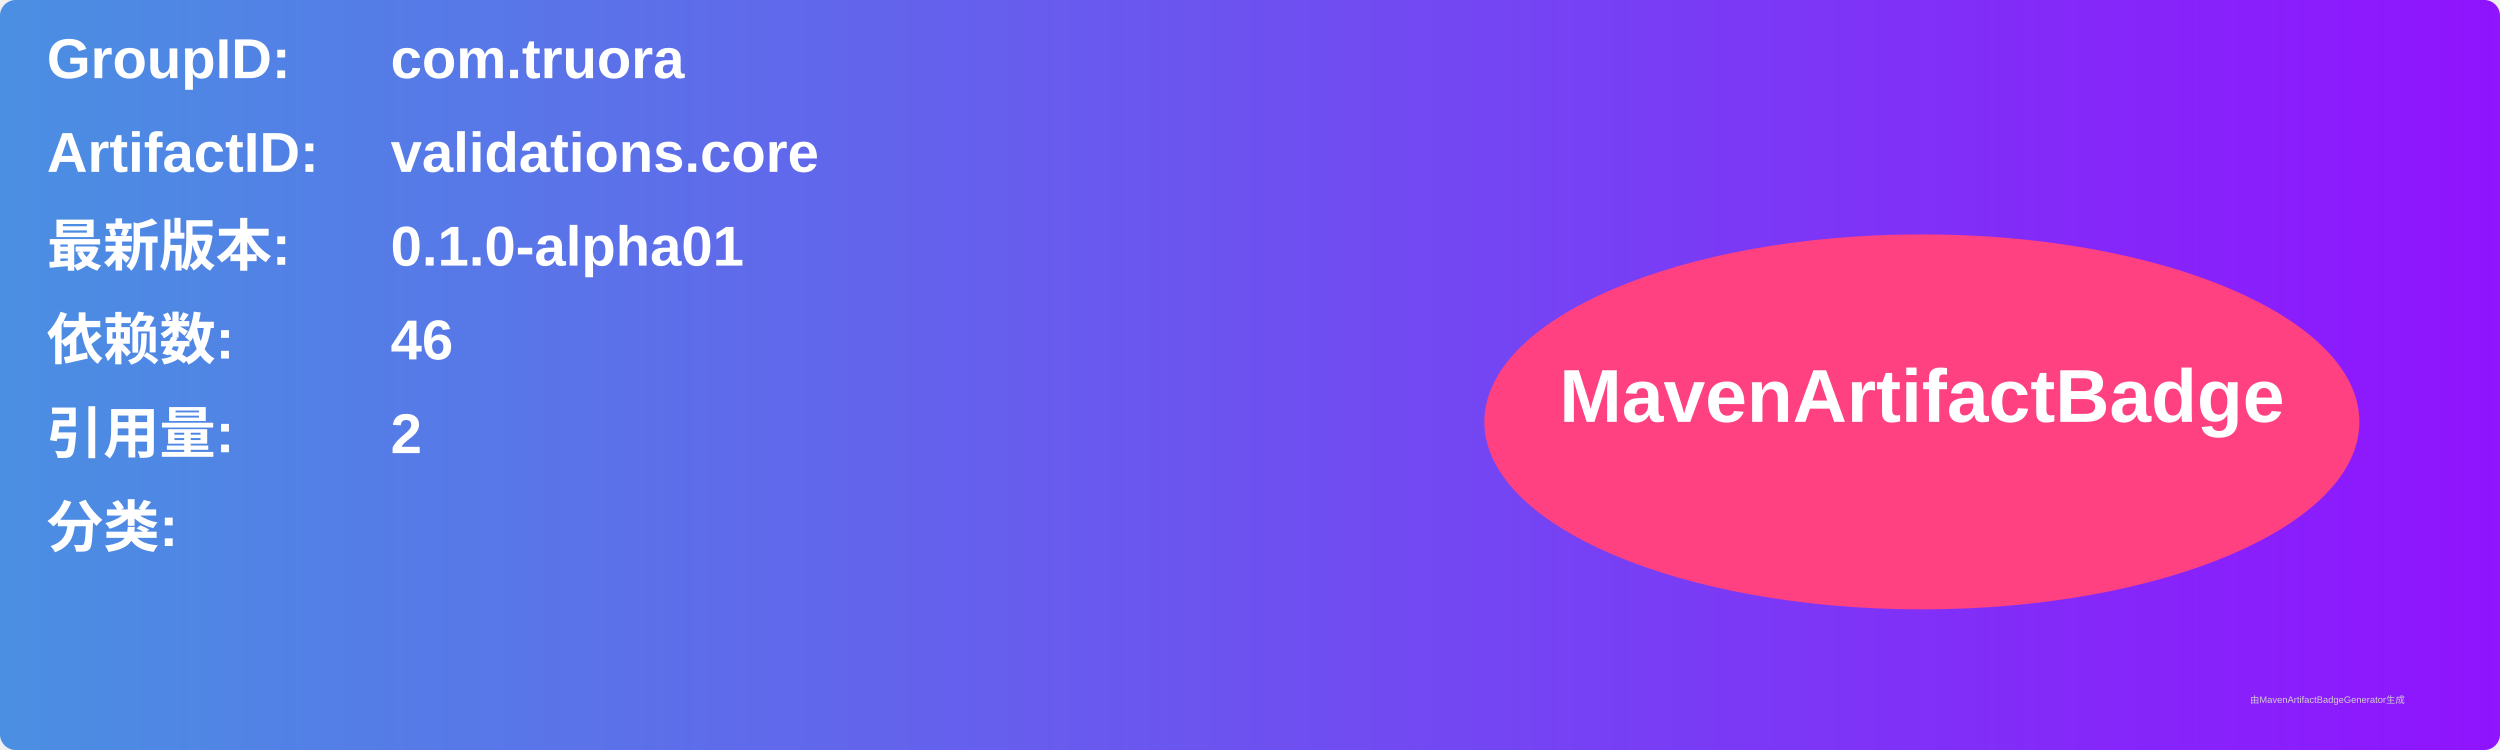
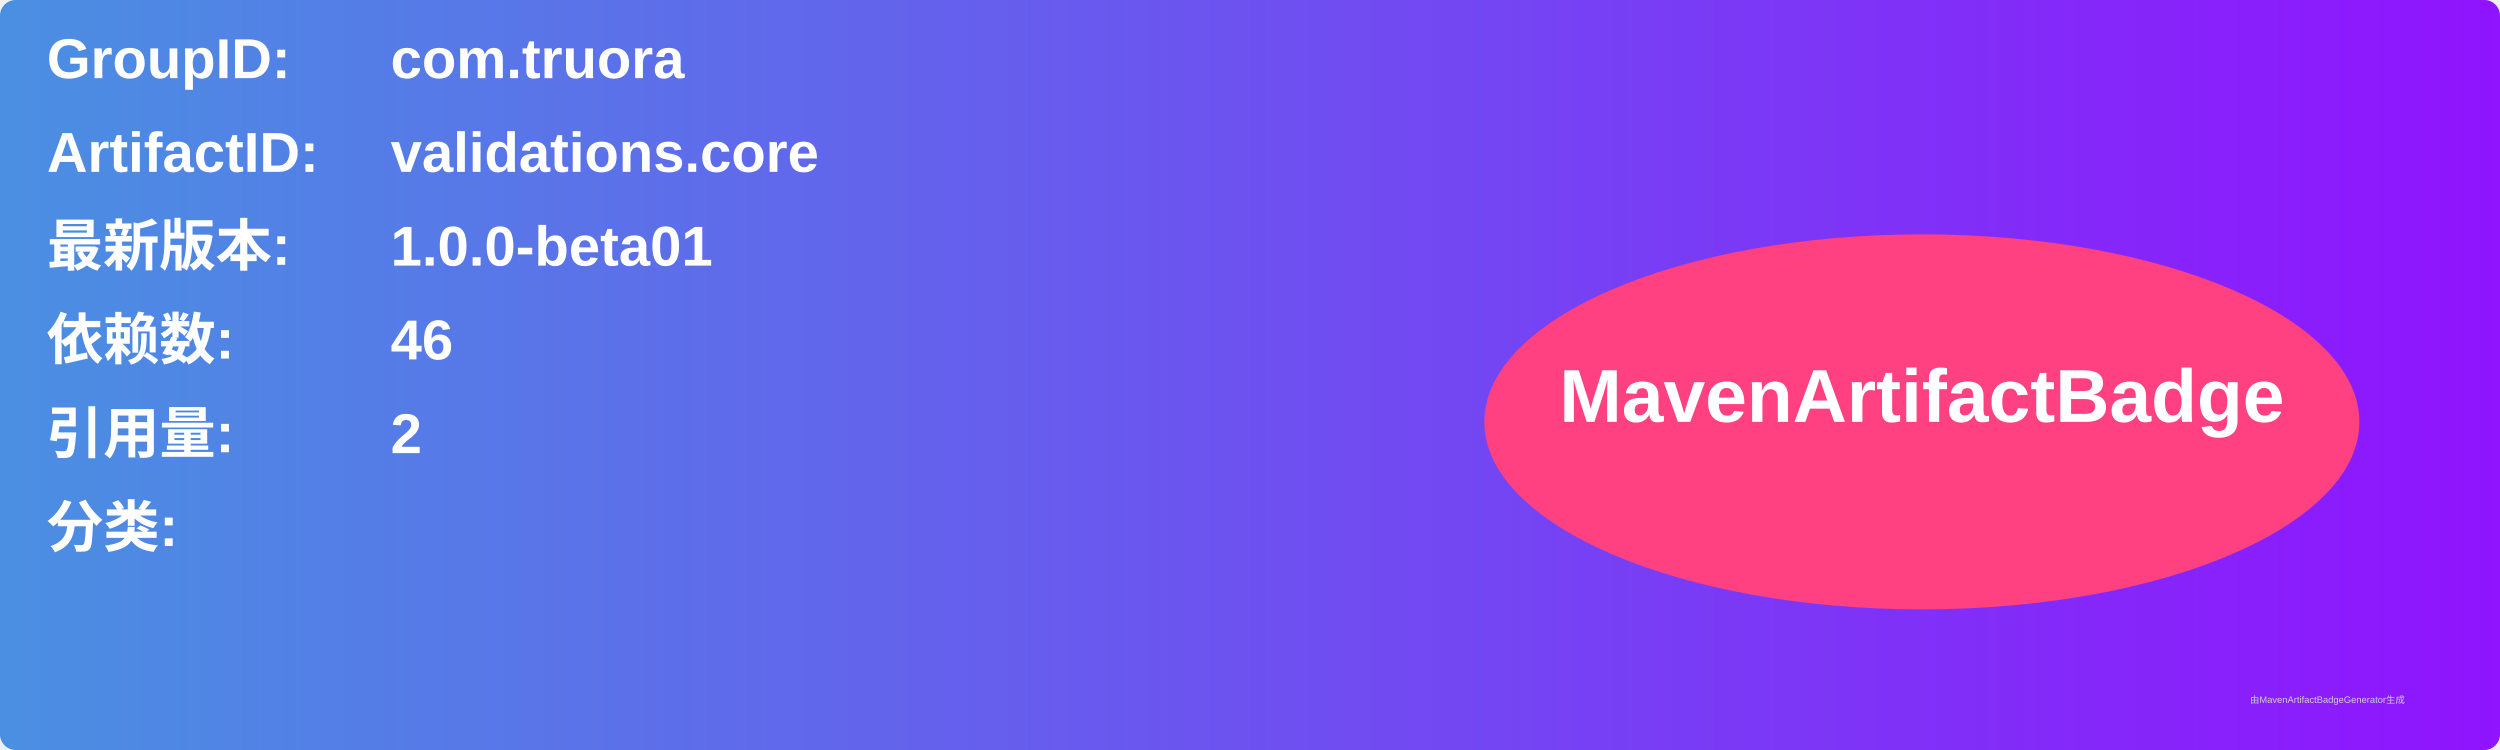
<svg xmlns="http://www.w3.org/2000/svg" width="800" height="240" viewBox="0 0 800 240">
  <linearGradient id="grad" x1="0%" y1="0%" x2="100%" y2="0%">
    <stop offset="0%" stop-color="#4a90e2" />
    <stop offset="100%" stop-color="#9013fe" />
  </linearGradient>
  <rect width="100%" height="100%" rx="5" ry="5" fill="url(#grad)" />
  <g transform="translate(15, 15)">
    <text x="0" y="10" font-family="Arial" font-size="18" fill="white" font-weight="bold" width="260">GroupID:</text>
    <text x="110" y="10" font-family="Arial" font-size="18" fill="white" font-weight="bold" width="460">com.truora</text>
    <text x="0" y="40" font-family="Arial" font-size="18" fill="white" font-weight="bold" width="260">ArtifactID:</text>
    <text x="110" y="40" font-family="Arial" font-size="18" fill="white" font-weight="bold" width="460">validations.core</text>
    <text x="0" y="70" font-family="Arial" font-size="18" fill="white" font-weight="bold">最新版本:</text>
    <text x="110" y="70" font-family="Arial" font-size="18" fill="white" font-weight="bold">
-       <tspan font-weight="bold">0.1.0-alpha01</tspan>
+       <tspan font-weight="bold">1.0.0-beta01</tspan>
    </text>
    <text x="0" y="100" font-family="Arial" font-size="18" fill="white" font-weight="bold">依赖数: </text>
    <text x="110" y="100" font-family="Arial" font-size="18" fill="white">
      <tspan font-weight="bold">46</tspan>
    </text>
    <text x="0" y="130" font-family="Arial" font-size="18" fill="white" font-weight="bold">引用量: </text>
    <text x="110" y="130" font-family="Arial" font-size="18" fill="white">
      <tspan font-weight="bold">2</tspan>
    </text>
    <text x="0" y="160" font-family="Arial" font-size="18" fill="white" font-weight="bold">分类:</text>
    <text x="10" y="190" font-family="Arial" font-size="10" fill="white">
      <tspan font-weight="bold" />
    </text>
    <ellipse cx="600" cy="120" rx="140" ry="60" fill="#ff4081" />
    <text x="600" y="120" text-anchor="middle" font-family="Arial" font-size="24" fill="white" font-weight="bold">MavenArtifactBadge</text>
  </g>
  <text x="720" y="225" font-family="Arial" font-size="3" fill="#d0d0d0">由MavenArtifactBadgeGenerator生成</text>
</svg>
